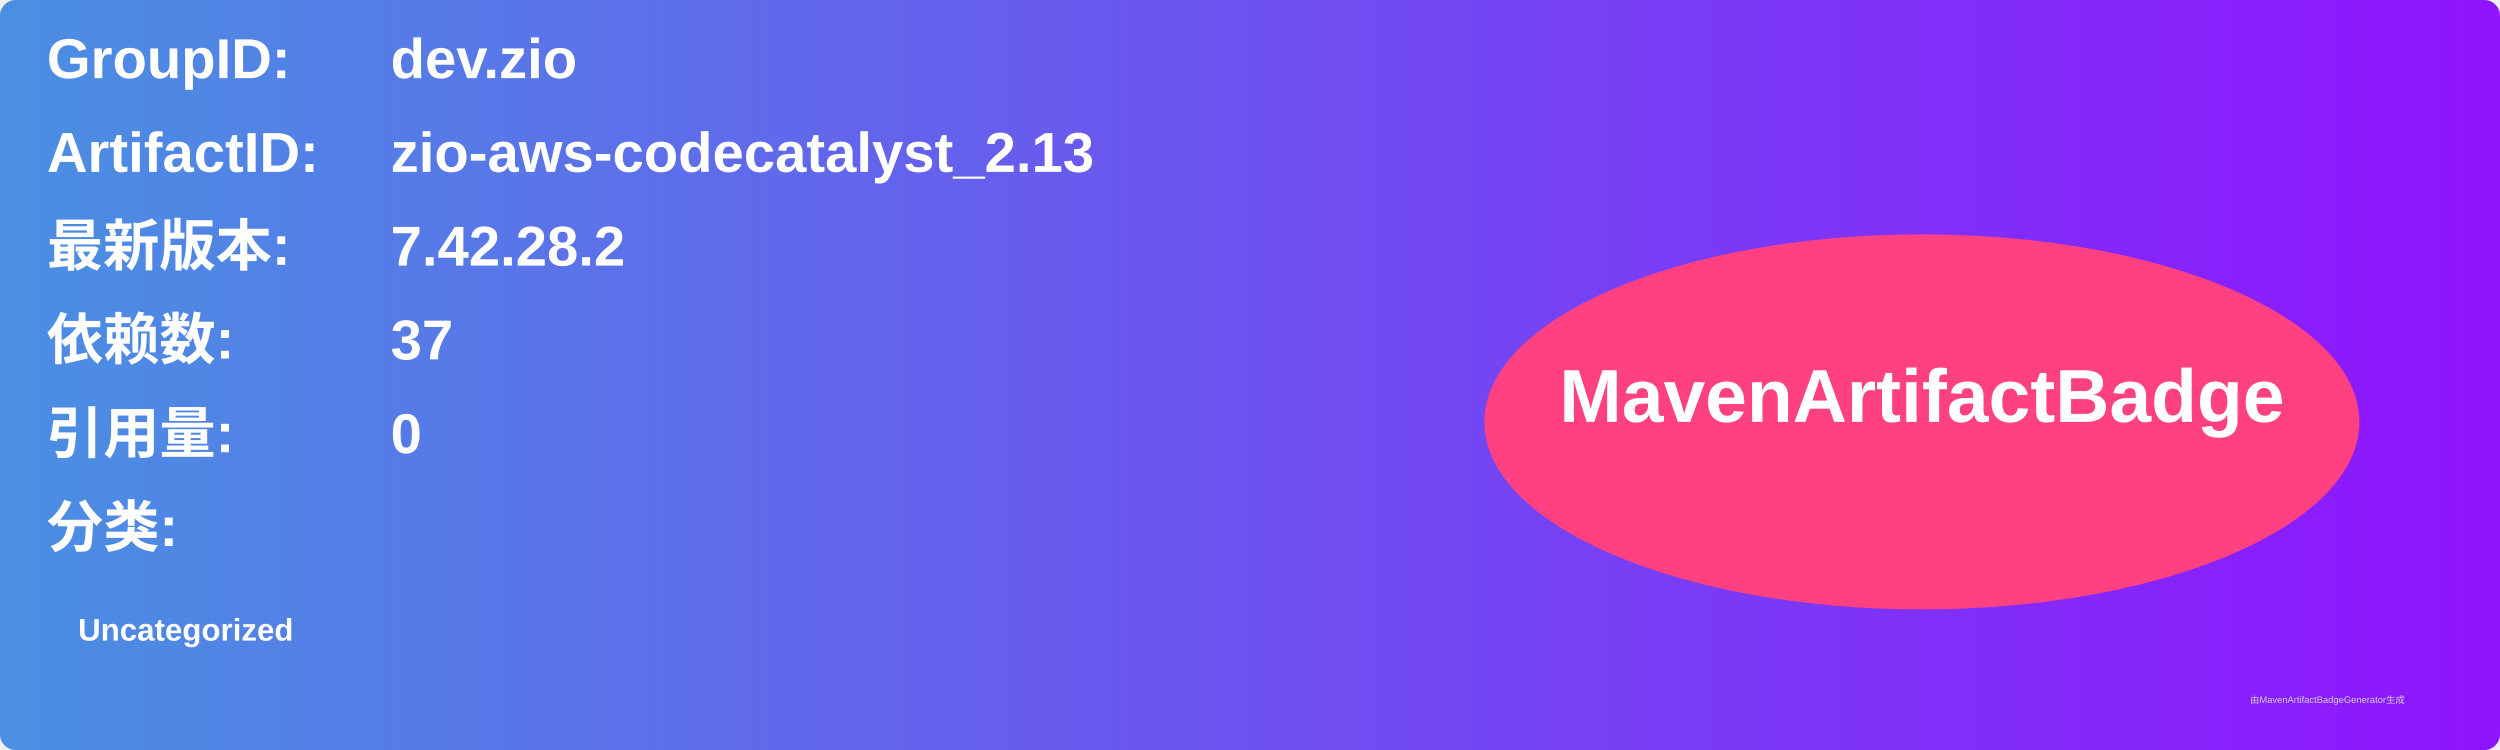
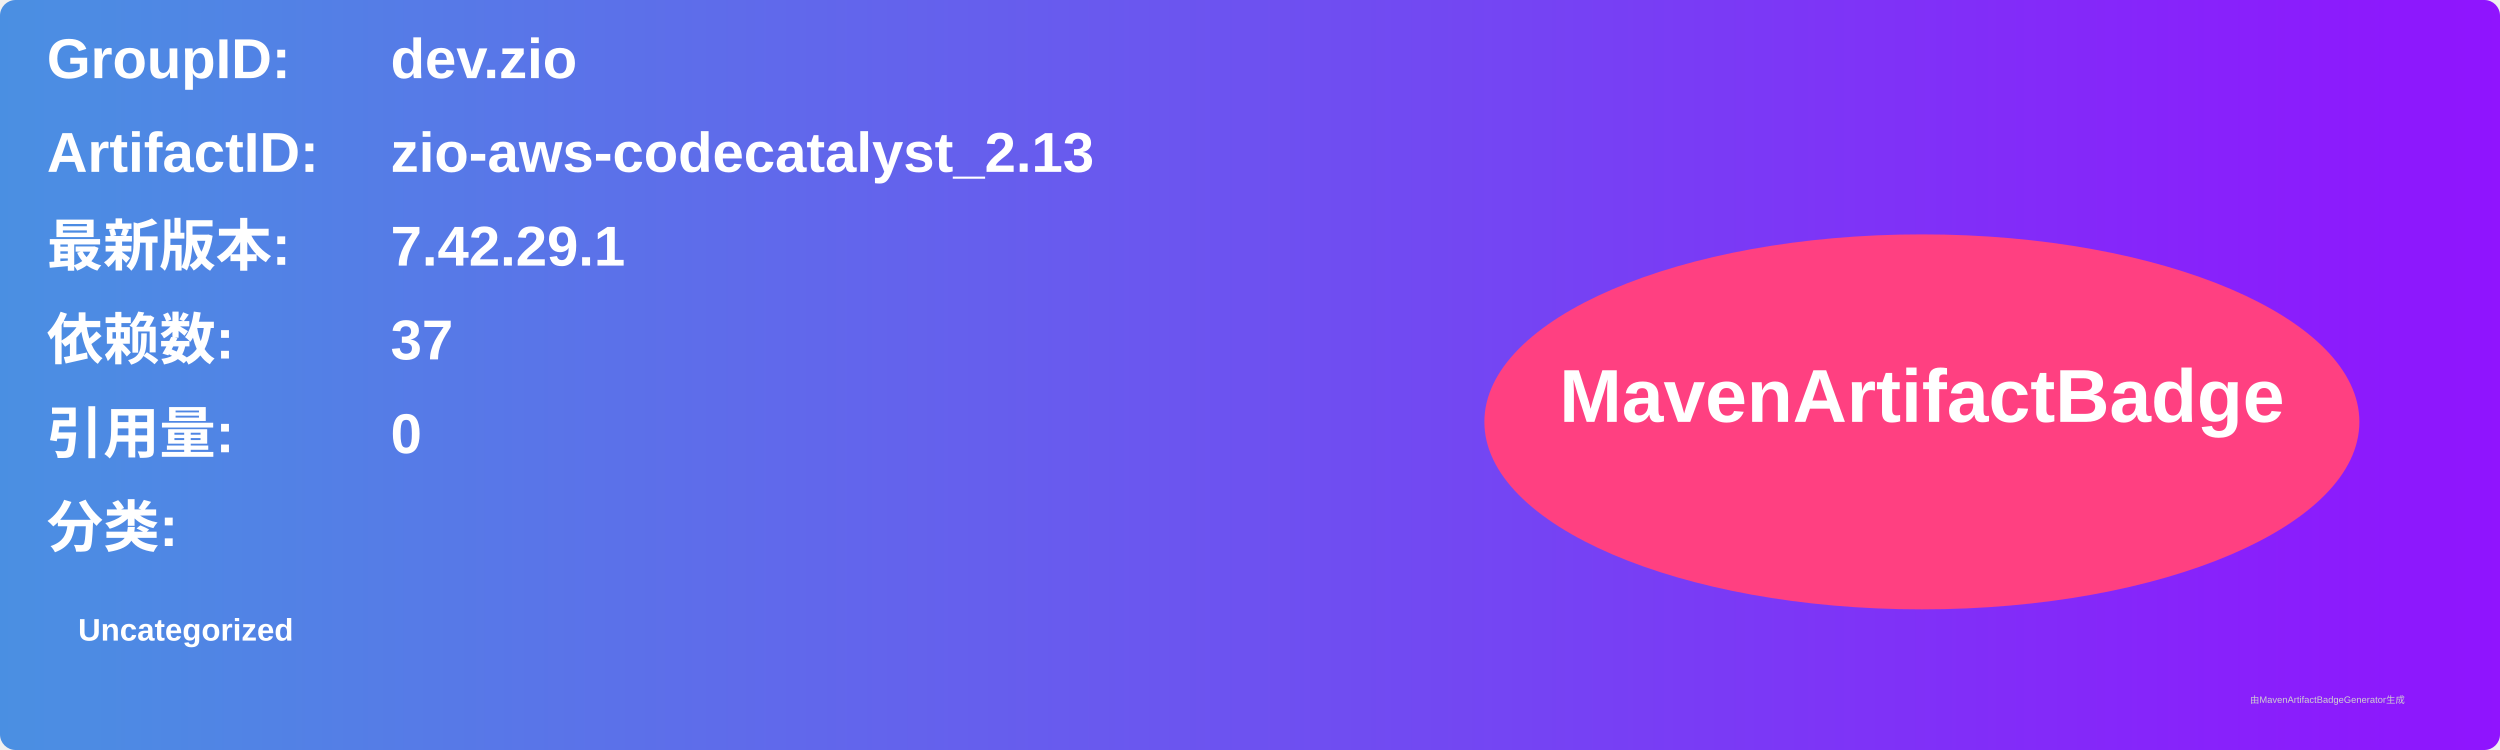
<svg xmlns="http://www.w3.org/2000/svg" width="800" height="240" viewBox="0 0 800 240">
  <linearGradient id="grad" x1="0%" y1="0%" x2="100%" y2="0%">
    <stop offset="0%" stop-color="#4a90e2" />
    <stop offset="100%" stop-color="#9013fe" />
  </linearGradient>
  <rect width="100%" height="100%" rx="5" ry="5" fill="url(#grad)" />
  <g transform="translate(15, 15)">
    <text x="0" y="10" font-family="Arial" font-size="18" fill="white" font-weight="bold" width="260">GroupID:</text>
    <text x="110" y="10" font-family="Arial" font-size="18" fill="white" font-weight="bold" width="460">dev.zio</text>
    <text x="0" y="40" font-family="Arial" font-size="18" fill="white" font-weight="bold" width="260">ArtifactID:</text>
    <text x="110" y="40" font-family="Arial" font-size="18" fill="white" font-weight="bold" width="460">zio-aws-codecatalyst_2.13</text>
    <text x="0" y="70" font-family="Arial" font-size="18" fill="white" font-weight="bold">最新版本:</text>
    <text x="110" y="70" font-family="Arial" font-size="18" fill="white" font-weight="bold">
-       <tspan font-weight="bold">7.42.28.2</tspan>
+       <tspan font-weight="bold">7.42.29.1</tspan>
    </text>
    <text x="0" y="100" font-family="Arial" font-size="18" fill="white" font-weight="bold">依赖数: </text>
    <text x="110" y="100" font-family="Arial" font-size="18" fill="white">
      <tspan font-weight="bold">37</tspan>
    </text>
    <text x="0" y="130" font-family="Arial" font-size="18" fill="white" font-weight="bold">引用量: </text>
    <text x="110" y="130" font-family="Arial" font-size="18" fill="white">
      <tspan font-weight="bold">0</tspan>
    </text>
    <text x="0" y="160" font-family="Arial" font-size="18" fill="white" font-weight="bold">分类:</text>
    <text x="10" y="190" font-family="Arial" font-size="10" fill="white">
      <tspan font-weight="bold">Uncategorized</tspan>
    </text>
    <ellipse cx="600" cy="120" rx="140" ry="60" fill="#ff4081" />
    <text x="600" y="120" text-anchor="middle" font-family="Arial" font-size="24" fill="white" font-weight="bold">MavenArtifactBadge</text>
  </g>
  <text x="720" y="225" font-family="Arial" font-size="3" fill="#d0d0d0">由MavenArtifactBadgeGenerator生成</text>
</svg>
